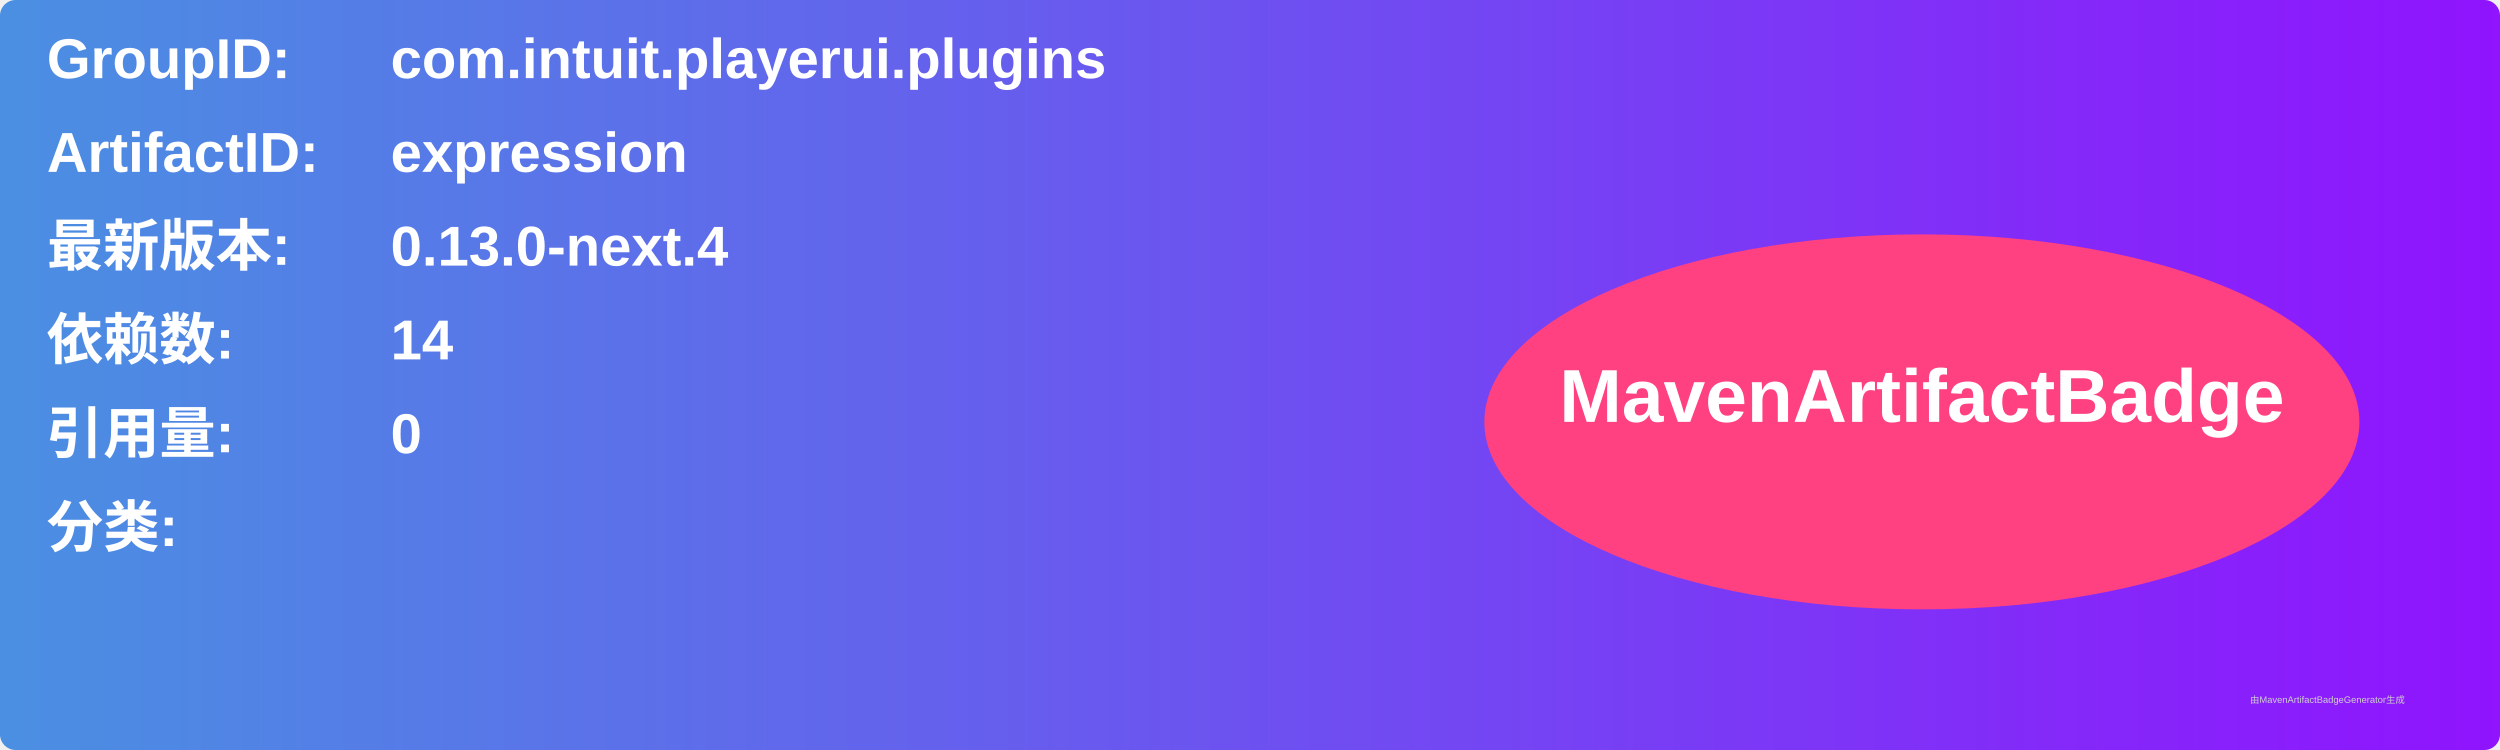
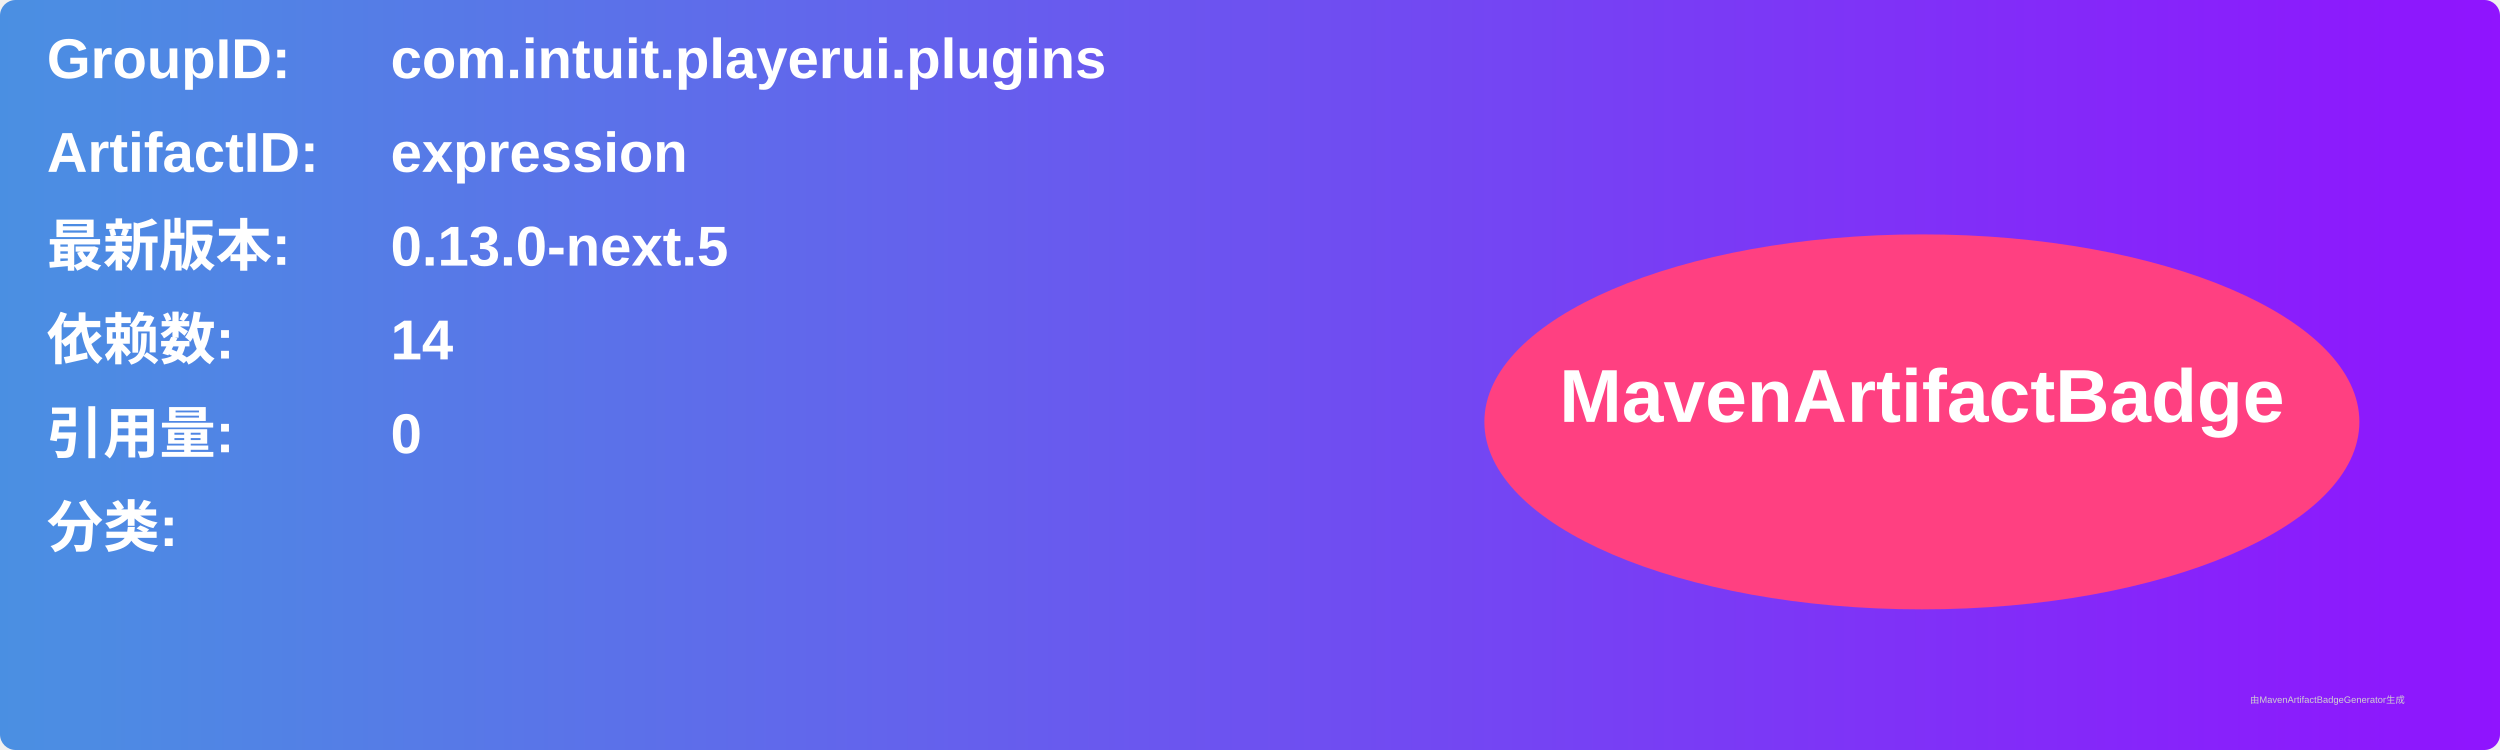
<svg xmlns="http://www.w3.org/2000/svg" width="800" height="240" viewBox="0 0 800 240">
  <linearGradient id="grad" x1="0%" y1="0%" x2="100%" y2="0%">
    <stop offset="0%" stop-color="#4a90e2" />
    <stop offset="100%" stop-color="#9013fe" />
  </linearGradient>
  <rect width="100%" height="100%" rx="5" ry="5" fill="url(#grad)" />
  <g transform="translate(15, 15)">
    <text x="0" y="10" font-family="Arial" font-size="18" fill="white" font-weight="bold" width="260">GroupID:</text>
    <text x="110" y="10" font-family="Arial" font-size="18" fill="white" font-weight="bold" width="460">com.intuit.playerui.plugins</text>
    <text x="0" y="40" font-family="Arial" font-size="18" fill="white" font-weight="bold" width="260">ArtifactID:</text>
    <text x="110" y="40" font-family="Arial" font-size="18" fill="white" font-weight="bold" width="460">expression</text>
    <text x="0" y="70" font-family="Arial" font-size="18" fill="white" font-weight="bold">最新版本:</text>
    <text x="110" y="70" font-family="Arial" font-size="18" fill="white" font-weight="bold">
-       <tspan font-weight="bold">0.13.0-next.4</tspan>
+       <tspan font-weight="bold">0.13.0-next.5</tspan>
    </text>
    <text x="0" y="100" font-family="Arial" font-size="18" fill="white" font-weight="bold">依赖数: </text>
    <text x="110" y="100" font-family="Arial" font-size="18" fill="white">
      <tspan font-weight="bold">14</tspan>
    </text>
    <text x="0" y="130" font-family="Arial" font-size="18" fill="white" font-weight="bold">引用量: </text>
    <text x="110" y="130" font-family="Arial" font-size="18" fill="white">
      <tspan font-weight="bold">0</tspan>
    </text>
    <text x="0" y="160" font-family="Arial" font-size="18" fill="white" font-weight="bold">分类:</text>
    <text x="10" y="190" font-family="Arial" font-size="10" fill="white">
      <tspan font-weight="bold" />
    </text>
    <ellipse cx="600" cy="120" rx="140" ry="60" fill="#ff4081" />
    <text x="600" y="120" text-anchor="middle" font-family="Arial" font-size="24" fill="white" font-weight="bold">MavenArtifactBadge</text>
  </g>
  <text x="720" y="225" font-family="Arial" font-size="3" fill="#d0d0d0">由MavenArtifactBadgeGenerator生成</text>
</svg>
